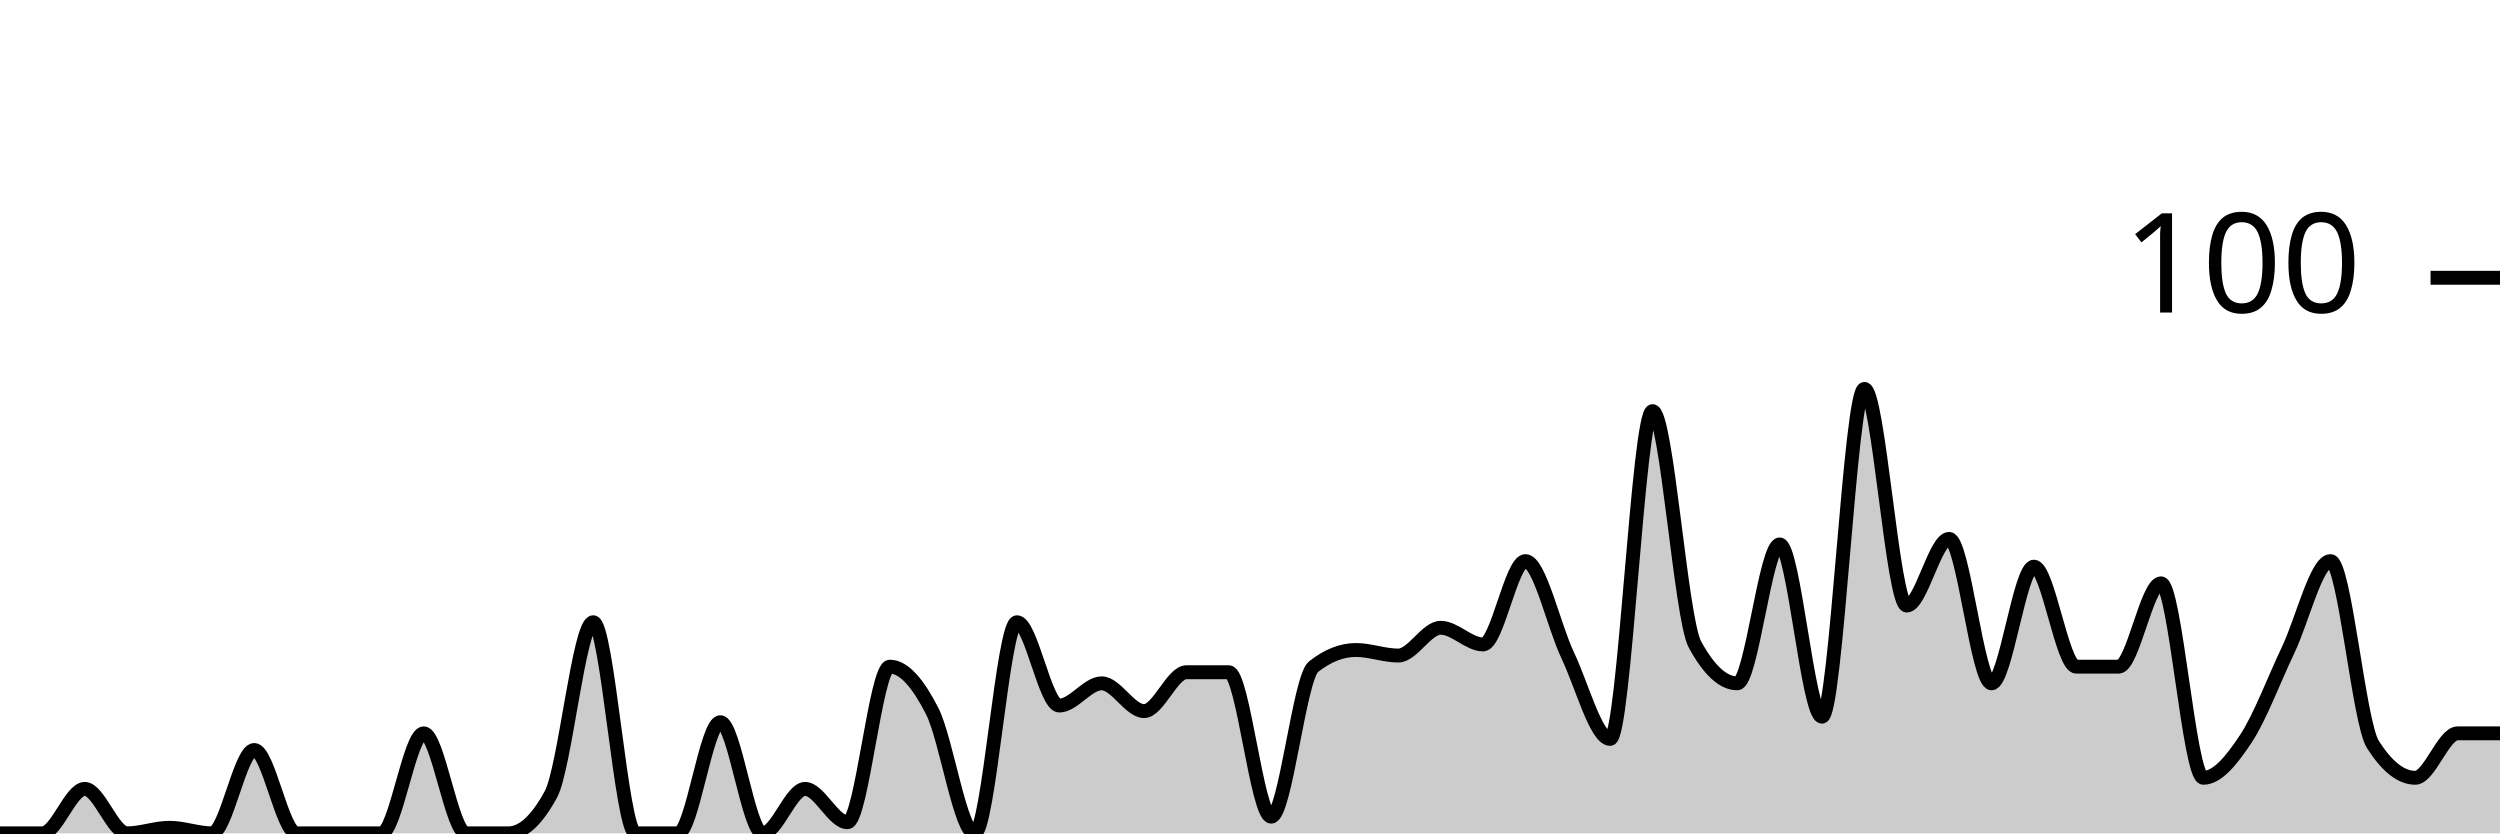
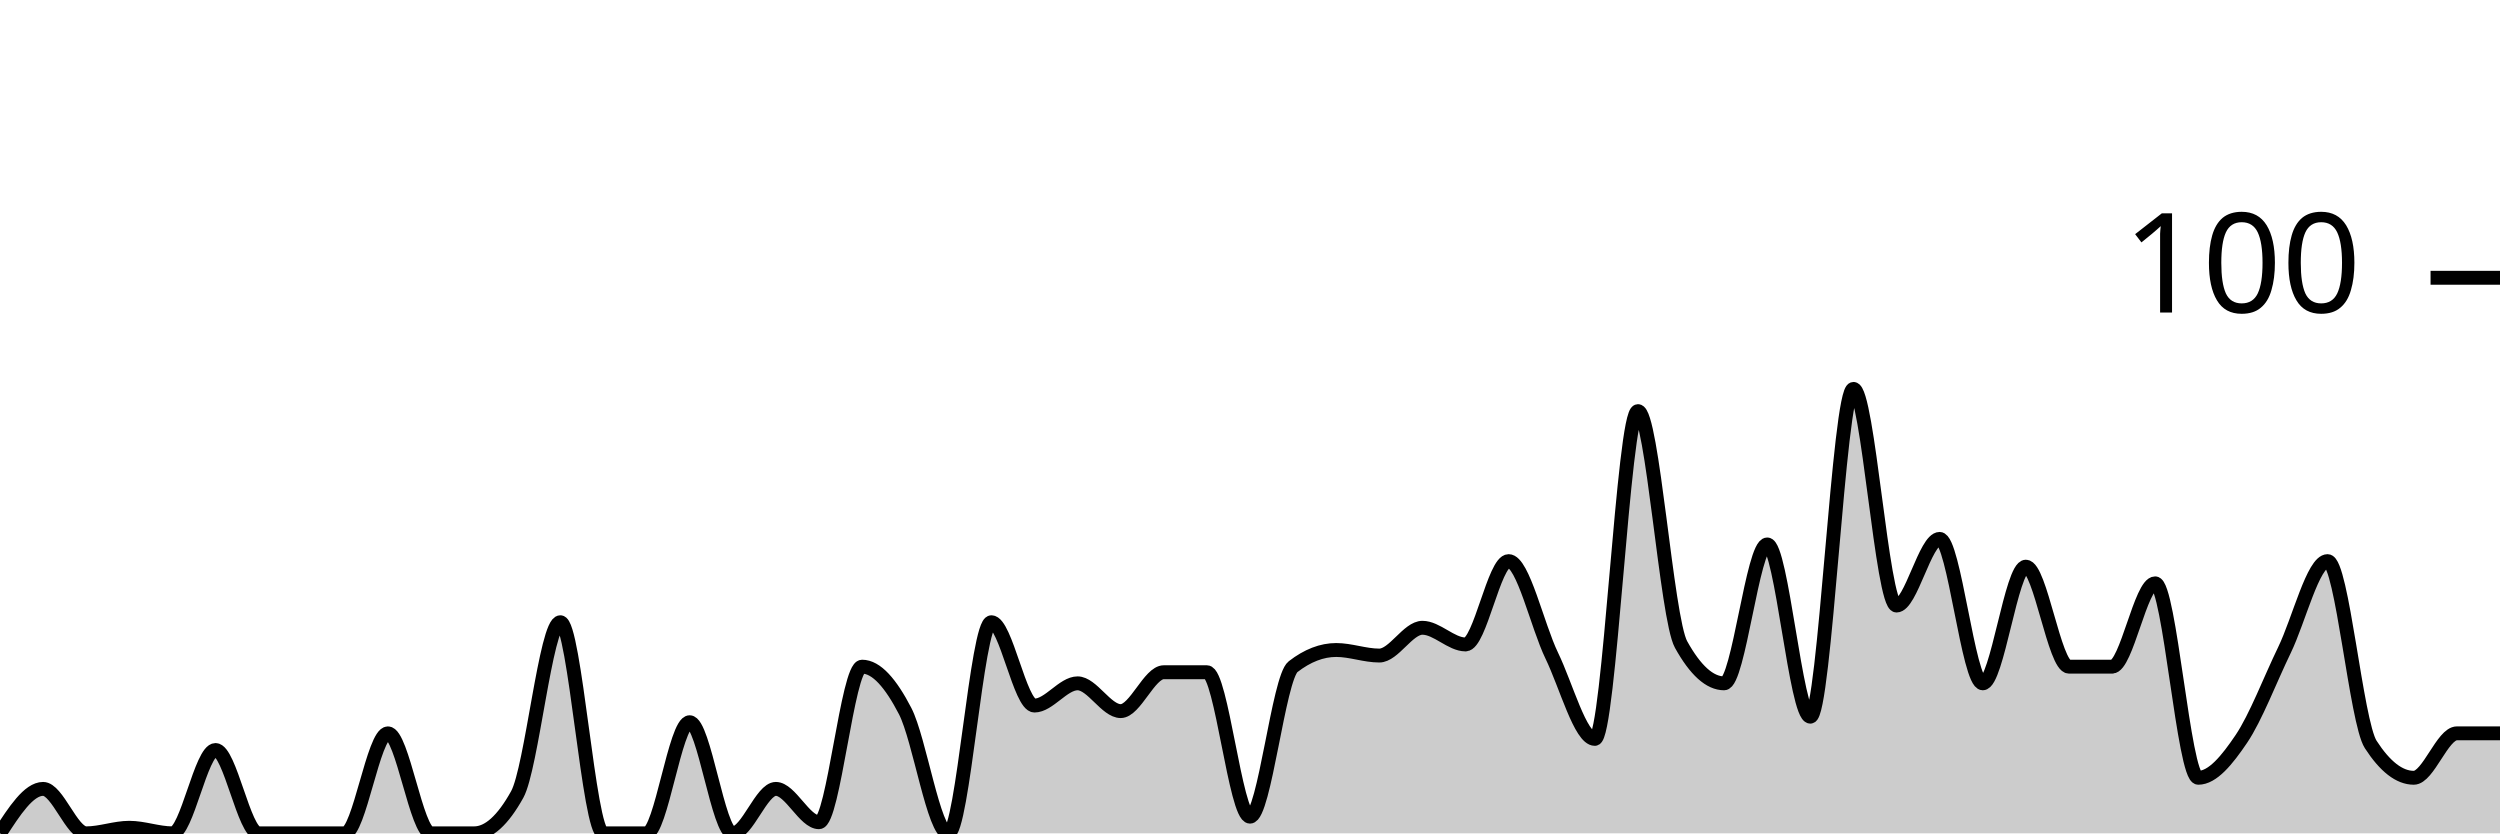
<svg xmlns="http://www.w3.org/2000/svg" viewBox="0 0 180 60">
  <g transform="translate(0,20)">
-     <path class="area" fill="rgba(0, 0, 0, 0.2)" d="M0,40C1.017,40,2.034,40,3.051,40C4.068,40,5.085,36.8,6.102,36.8C7.119,36.8,8.136,40,9.153,40C10.169,40,11.186,39.6,12.203,39.6C13.22,39.6,14.237,40,15.254,40C16.271,40,17.288,34,18.305,34C19.322,34,20.339,40,21.356,40C22.373,40,23.39,40,24.407,40C25.424,40,26.441,40,27.458,40C28.475,40,29.492,32.8,30.508,32.8C31.525,32.8,32.542,40,33.559,40C34.576,40,35.593,40,36.61,40C37.627,40,38.644,39.067,39.661,37.2C40.678,35.333,41.695,24.8,42.712,24.8C43.729,24.8,44.746,40,45.763,40C46.78,40,47.797,40,48.814,40C49.831,40,50.847,32,51.864,32C52.881,32,53.898,40,54.915,40C55.932,40,56.949,36.8,57.966,36.8C58.983,36.8,60,39.2,61.017,39.2C62.034,39.2,63.051,28,64.068,28C65.085,28,66.102,29.2,67.119,31.2C68.136,33.2,69.153,40,70.169,40C71.186,40,72.203,24.8,73.22,24.8C74.237,24.8,75.254,30.8,76.271,30.8C77.288,30.8,78.305,29.2,79.322,29.2C80.339,29.2,81.356,31.2,82.373,31.2C83.39,31.2,84.407,28.4,85.424,28.4C86.441,28.4,87.458,28.4,88.475,28.4C89.492,28.4,90.508,38.8,91.525,38.8C92.542,38.8,93.559,28.8,94.576,28C95.593,27.2,96.61,26.8,97.627,26.8C98.644,26.8,99.661,27.2,100.678,27.2C101.695,27.2,102.712,25.2,103.729,25.2C104.746,25.2,105.763,26.4,106.78,26.4C107.797,26.4,108.814,20.4,109.831,20.4C110.847,20.4,111.864,25.067,112.881,27.2C113.898,29.333,114.915,33.2,115.932,33.2C116.949,33.2,117.966,9.6,118.983,9.6C120,9.6,121.017,24.533,122.034,26.4C123.051,28.267,124.068,29.2,125.085,29.2C126.102,29.2,127.119,19.2,128.136,19.2C129.153,19.2,130.169,31.6,131.186,31.6C132.203,31.6,133.22,8,134.237,8C135.254,8,136.271,23.6,137.288,23.6C138.305,23.6,139.322,18.8,140.339,18.8C141.356,18.8,142.373,29.2,143.39,29.2C144.407,29.2,145.424,20.8,146.441,20.8C147.458,20.8,148.475,28,149.492,28C150.508,28,151.525,28,152.542,28C153.559,28,154.576,22,155.593,22C156.61,22,157.627,36,158.644,36C159.661,36,160.678,34.733,161.695,33.2C162.712,31.667,163.729,28.933,164.746,26.8C165.763,24.667,166.78,20.4,167.797,20.4C168.814,20.4,169.831,32,170.847,33.6C171.864,35.2,172.881,36,173.898,36C174.915,36,175.932,32.8,176.949,32.8C177.966,32.8,178.983,32.8,180,32.8L180,40C178.983,40,177.966,40,176.949,40C175.932,40,174.915,40,173.898,40C172.881,40,171.864,40,170.847,40C169.831,40,168.814,40,167.797,40C166.78,40,165.763,40,164.746,40C163.729,40,162.712,40,161.695,40C160.678,40,159.661,40,158.644,40C157.627,40,156.61,40,155.593,40C154.576,40,153.559,40,152.542,40C151.525,40,150.508,40,149.492,40C148.475,40,147.458,40,146.441,40C145.424,40,144.407,40,143.39,40C142.373,40,141.356,40,140.339,40C139.322,40,138.305,40,137.288,40C136.271,40,135.254,40,134.237,40C133.22,40,132.203,40,131.186,40C130.169,40,129.153,40,128.136,40C127.119,40,126.102,40,125.085,40C124.068,40,123.051,40,122.034,40C121.017,40,120,40,118.983,40C117.966,40,116.949,40,115.932,40C114.915,40,113.898,40,112.881,40C111.864,40,110.847,40,109.831,40C108.814,40,107.797,40,106.78,40C105.763,40,104.746,40,103.729,40C102.712,40,101.695,40,100.678,40C99.661,40,98.644,40,97.627,40C96.61,40,95.593,40,94.576,40C93.559,40,92.542,40,91.525,40C90.508,40,89.492,40,88.475,40C87.458,40,86.441,40,85.424,40C84.407,40,83.39,40,82.373,40C81.356,40,80.339,40,79.322,40C78.305,40,77.288,40,76.271,40C75.254,40,74.237,40,73.22,40C72.203,40,71.186,40,70.169,40C69.153,40,68.136,40,67.119,40C66.102,40,65.085,40,64.068,40C63.051,40,62.034,40,61.017,40C60,40,58.983,40,57.966,40C56.949,40,55.932,40,54.915,40C53.898,40,52.881,40,51.864,40C50.847,40,49.831,40,48.814,40C47.797,40,46.78,40,45.763,40C44.746,40,43.729,40,42.712,40C41.695,40,40.678,40,39.661,40C38.644,40,37.627,40,36.61,40C35.593,40,34.576,40,33.559,40C32.542,40,31.525,40,30.508,40C29.492,40,28.475,40,27.458,40C26.441,40,25.424,40,24.407,40C23.39,40,22.373,40,21.356,40C20.339,40,19.322,40,18.305,40C17.288,40,16.271,40,15.254,40C14.237,40,13.22,40,12.203,40C11.186,40,10.169,40,9.153,40C8.136,40,7.119,40,6.102,40C5.085,40,4.068,40,3.051,40C2.034,40,1.017,40,0,40Z" />
-     <path class="line" stroke="black" fill="none" d="M0,40C1.017,40,2.034,40,3.051,40C4.068,40,5.085,36.8,6.102,36.8C7.119,36.8,8.136,40,9.153,40C10.169,40,11.186,39.6,12.203,39.6C13.22,39.6,14.237,40,15.254,40C16.271,40,17.288,34,18.305,34C19.322,34,20.339,40,21.356,40C22.373,40,23.39,40,24.407,40C25.424,40,26.441,40,27.458,40C28.475,40,29.492,32.8,30.508,32.8C31.525,32.8,32.542,40,33.559,40C34.576,40,35.593,40,36.61,40C37.627,40,38.644,39.067,39.661,37.2C40.678,35.333,41.695,24.8,42.712,24.8C43.729,24.8,44.746,40,45.763,40C46.78,40,47.797,40,48.814,40C49.831,40,50.847,32,51.864,32C52.881,32,53.898,40,54.915,40C55.932,40,56.949,36.8,57.966,36.8C58.983,36.8,60,39.2,61.017,39.2C62.034,39.2,63.051,28,64.068,28C65.085,28,66.102,29.2,67.119,31.2C68.136,33.2,69.153,40,70.169,40C71.186,40,72.203,24.8,73.22,24.8C74.237,24.8,75.254,30.8,76.271,30.8C77.288,30.8,78.305,29.2,79.322,29.2C80.339,29.2,81.356,31.2,82.373,31.2C83.39,31.2,84.407,28.4,85.424,28.4C86.441,28.4,87.458,28.4,88.475,28.4C89.492,28.4,90.508,38.8,91.525,38.8C92.542,38.8,93.559,28.8,94.576,28C95.593,27.2,96.61,26.8,97.627,26.8C98.644,26.8,99.661,27.2,100.678,27.2C101.695,27.2,102.712,25.2,103.729,25.2C104.746,25.2,105.763,26.4,106.78,26.4C107.797,26.4,108.814,20.4,109.831,20.4C110.847,20.4,111.864,25.067,112.881,27.2C113.898,29.333,114.915,33.2,115.932,33.2C116.949,33.2,117.966,9.6,118.983,9.6C120,9.6,121.017,24.533,122.034,26.4C123.051,28.267,124.068,29.2,125.085,29.2C126.102,29.2,127.119,19.2,128.136,19.2C129.153,19.2,130.169,31.6,131.186,31.6C132.203,31.6,133.22,8,134.237,8C135.254,8,136.271,23.6,137.288,23.6C138.305,23.6,139.322,18.8,140.339,18.8C141.356,18.8,142.373,29.2,143.39,29.2C144.407,29.2,145.424,20.8,146.441,20.8C147.458,20.8,148.475,28,149.492,28C150.508,28,151.525,28,152.542,28C153.559,28,154.576,22,155.593,22C156.61,22,157.627,36,158.644,36C159.661,36,160.678,34.733,161.695,33.2C162.712,31.667,163.729,28.933,164.746,26.8C165.763,24.667,166.78,20.4,167.797,20.4C168.814,20.4,169.831,32,170.847,33.6C171.864,35.2,172.881,36,173.898,36C174.915,36,175.932,32.8,176.949,32.8C177.966,32.8,178.983,32.8,180,32.8" />
+     <path class="area" fill="rgba(0, 0, 0, 0.2)" d="M0,40C1.034,38.4,2.069,36.8,3.103,36.8C4.138,36.8,5.172,40,6.207,40C7.241,40,8.276,39.6,9.31,39.6C10.345,39.6,11.379,40,12.414,40C13.448,40,14.483,34,15.517,34C16.552,34,17.586,40,18.621,40C19.655,40,20.69,40,21.724,40C22.759,40,23.793,40,24.828,40C25.862,40,26.897,32.8,27.931,32.8C28.966,32.8,30,40,31.034,40C32.069,40,33.103,40,34.138,40C35.172,40,36.207,39.067,37.241,37.2C38.276,35.333,39.31,24.8,40.345,24.8C41.379,24.8,42.414,40,43.448,40C44.483,40,45.517,40,46.552,40C47.586,40,48.621,32,49.655,32C50.69,32,51.724,40,52.759,40C53.793,40,54.828,36.8,55.862,36.8C56.897,36.8,57.931,39.2,58.966,39.2C60,39.2,61.034,28,62.069,28C63.103,28,64.138,29.2,65.172,31.2C66.207,33.2,67.241,40,68.276,40C69.31,40,70.345,24.8,71.379,24.8C72.414,24.8,73.448,30.8,74.483,30.8C75.517,30.8,76.552,29.2,77.586,29.2C78.621,29.2,79.655,31.2,80.69,31.2C81.724,31.2,82.759,28.4,83.793,28.4C84.828,28.4,85.862,28.4,86.897,28.4C87.931,28.4,88.966,38.8,90,38.8C91.034,38.8,92.069,28.8,93.103,28C94.138,27.2,95.172,26.8,96.207,26.8C97.241,26.8,98.276,27.2,99.31,27.2C100.345,27.2,101.379,25.2,102.414,25.2C103.448,25.2,104.483,26.4,105.517,26.4C106.552,26.4,107.586,20.4,108.621,20.4C109.655,20.4,110.69,25.067,111.724,27.2C112.759,29.333,113.793,33.2,114.828,33.2C115.862,33.2,116.897,9.6,117.931,9.6C118.966,9.6,120,24.533,121.034,26.4C122.069,28.267,123.103,29.2,124.138,29.2C125.172,29.2,126.207,19.2,127.241,19.2C128.276,19.2,129.31,31.6,130.345,31.6C131.379,31.6,132.414,8,133.448,8C134.483,8,135.517,23.6,136.552,23.6C137.586,23.6,138.621,18.8,139.655,18.8C140.69,18.8,141.724,29.2,142.759,29.2C143.793,29.2,144.828,20.8,145.862,20.8C146.897,20.8,147.931,28,148.966,28C150,28,151.034,28,152.069,28C153.103,28,154.138,22,155.172,22C156.207,22,157.241,36,158.276,36C159.31,36,160.345,34.733,161.379,33.2C162.414,31.667,163.448,28.933,164.483,26.8C165.517,24.667,166.552,20.4,167.586,20.4C168.621,20.4,169.655,32,170.69,33.6C171.724,35.2,172.759,36,173.793,36C174.828,36,175.862,32.8,176.897,32.8C177.931,32.8,178.966,32.8,180,32.8L180,40C178.966,40,177.931,40,176.897,40C175.862,40,174.828,40,173.793,40C172.759,40,171.724,40,170.69,40C169.655,40,168.621,40,167.586,40C166.552,40,165.517,40,164.483,40C163.448,40,162.414,40,161.379,40C160.345,40,159.31,40,158.276,40C157.241,40,156.207,40,155.172,40C154.138,40,153.103,40,152.069,40C151.034,40,150,40,148.966,40C147.931,40,146.897,40,145.862,40C144.828,40,143.793,40,142.759,40C141.724,40,140.69,40,139.655,40C138.621,40,137.586,40,136.552,40C135.517,40,134.483,40,133.448,40C132.414,40,131.379,40,130.345,40C129.31,40,128.276,40,127.241,40C126.207,40,125.172,40,124.138,40C123.103,40,122.069,40,121.034,40C120,40,118.966,40,117.931,40C116.897,40,115.862,40,114.828,40C113.793,40,112.759,40,111.724,40C110.69,40,109.655,40,108.621,40C107.586,40,106.552,40,105.517,40C104.483,40,103.448,40,102.414,40C101.379,40,100.345,40,99.31,40C98.276,40,97.241,40,96.207,40C95.172,40,94.138,40,93.103,40C92.069,40,91.034,40,90,40C88.966,40,87.931,40,86.897,40C85.862,40,84.828,40,83.793,40C82.759,40,81.724,40,80.69,40C79.655,40,78.621,40,77.586,40C76.552,40,75.517,40,74.483,40C73.448,40,72.414,40,71.379,40C70.345,40,69.31,40,68.276,40C67.241,40,66.207,40,65.172,40C64.138,40,63.103,40,62.069,40C61.034,40,60,40,58.966,40C57.931,40,56.897,40,55.862,40C54.828,40,53.793,40,52.759,40C51.724,40,50.69,40,49.655,40C48.621,40,47.586,40,46.552,40C45.517,40,44.483,40,43.448,40C42.414,40,41.379,40,40.345,40C39.31,40,38.276,40,37.241,40C36.207,40,35.172,40,34.138,40C33.103,40,32.069,40,31.034,40C30,40,28.966,40,27.931,40C26.897,40,25.862,40,24.828,40C23.793,40,22.759,40,21.724,40C20.69,40,19.655,40,18.621,40C17.586,40,16.552,40,15.517,40C14.483,40,13.448,40,12.414,40C11.379,40,10.345,40,9.31,40C8.276,40,7.241,40,6.207,40C5.172,40,4.138,40,3.103,40C2.069,40,1.034,40,0,40Z" />
+     <path class="line" stroke="black" fill="none" d="M0,40C1.034,38.4,2.069,36.8,3.103,36.8C4.138,36.8,5.172,40,6.207,40C7.241,40,8.276,39.6,9.31,39.6C10.345,39.6,11.379,40,12.414,40C13.448,40,14.483,34,15.517,34C16.552,34,17.586,40,18.621,40C19.655,40,20.69,40,21.724,40C22.759,40,23.793,40,24.828,40C25.862,40,26.897,32.8,27.931,32.8C28.966,32.8,30,40,31.034,40C32.069,40,33.103,40,34.138,40C35.172,40,36.207,39.067,37.241,37.2C38.276,35.333,39.31,24.8,40.345,24.8C41.379,24.8,42.414,40,43.448,40C44.483,40,45.517,40,46.552,40C47.586,40,48.621,32,49.655,32C50.69,32,51.724,40,52.759,40C53.793,40,54.828,36.8,55.862,36.8C56.897,36.8,57.931,39.2,58.966,39.2C60,39.2,61.034,28,62.069,28C63.103,28,64.138,29.2,65.172,31.2C66.207,33.2,67.241,40,68.276,40C69.31,40,70.345,24.8,71.379,24.8C72.414,24.8,73.448,30.8,74.483,30.8C75.517,30.8,76.552,29.2,77.586,29.2C78.621,29.2,79.655,31.2,80.69,31.2C81.724,31.2,82.759,28.4,83.793,28.4C84.828,28.4,85.862,28.4,86.897,28.4C87.931,28.4,88.966,38.8,90,38.8C91.034,38.8,92.069,28.8,93.103,28C94.138,27.2,95.172,26.8,96.207,26.8C97.241,26.8,98.276,27.2,99.31,27.2C100.345,27.2,101.379,25.2,102.414,25.2C103.448,25.2,104.483,26.4,105.517,26.4C106.552,26.4,107.586,20.4,108.621,20.4C109.655,20.4,110.69,25.067,111.724,27.2C112.759,29.333,113.793,33.2,114.828,33.2C115.862,33.2,116.897,9.6,117.931,9.6C118.966,9.6,120,24.533,121.034,26.4C122.069,28.267,123.103,29.2,124.138,29.2C125.172,29.2,126.207,19.2,127.241,19.2C128.276,19.2,129.31,31.6,130.345,31.6C131.379,31.6,132.414,8,133.448,8C134.483,8,135.517,23.6,136.552,23.6C137.586,23.6,138.621,18.8,139.655,18.8C140.69,18.8,141.724,29.2,142.759,29.2C143.793,29.2,144.828,20.8,145.862,20.8C146.897,20.8,147.931,28,148.966,28C150,28,151.034,28,152.069,28C153.103,28,154.138,22,155.172,22C156.207,22,157.241,36,158.276,36C159.31,36,160.345,34.733,161.379,33.2C162.414,31.667,163.448,28.933,164.483,26.8C165.517,24.667,166.552,20.4,167.586,20.4C168.621,20.4,169.655,32,170.69,33.6C171.724,35.2,172.759,36,173.793,36C174.828,36,175.862,32.8,176.897,32.8C177.931,32.8,178.966,32.8,180,32.8" />
    <path class="axis-ceiling" stroke-width="1" stroke="black" fill="none" d="M175,0L180,0" />
    <text class="axis-ceiling-label" font-family="sans-serif" text-anchor="end" font-size="10px" x="170" y="2.5">100</text>
  </g>
</svg>
